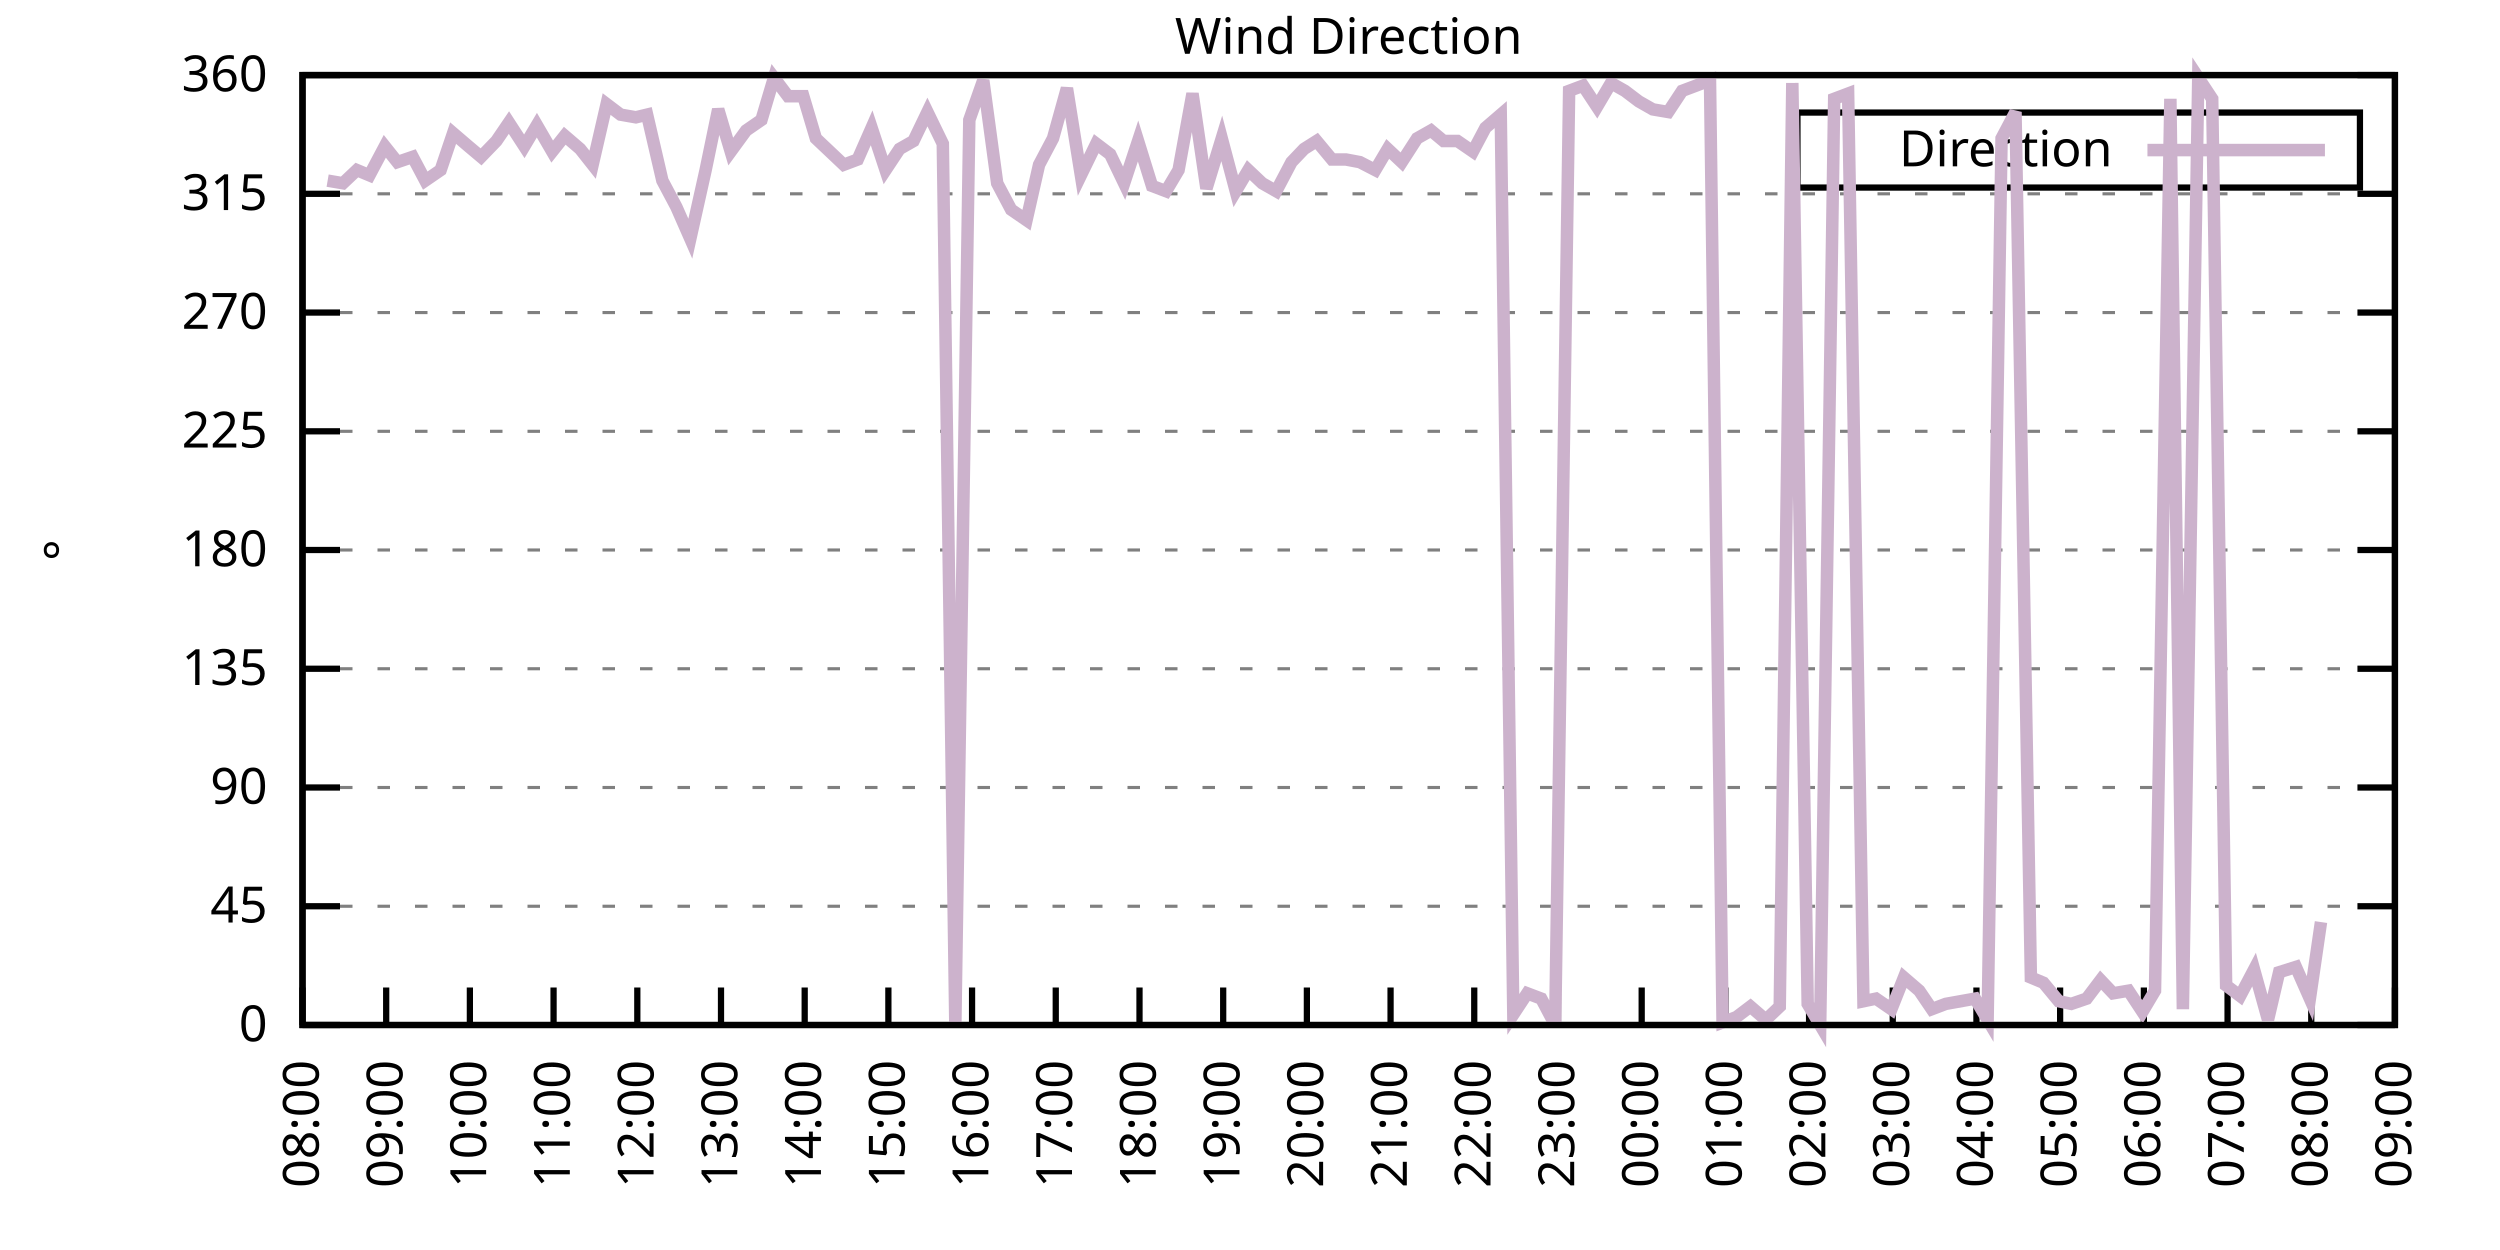
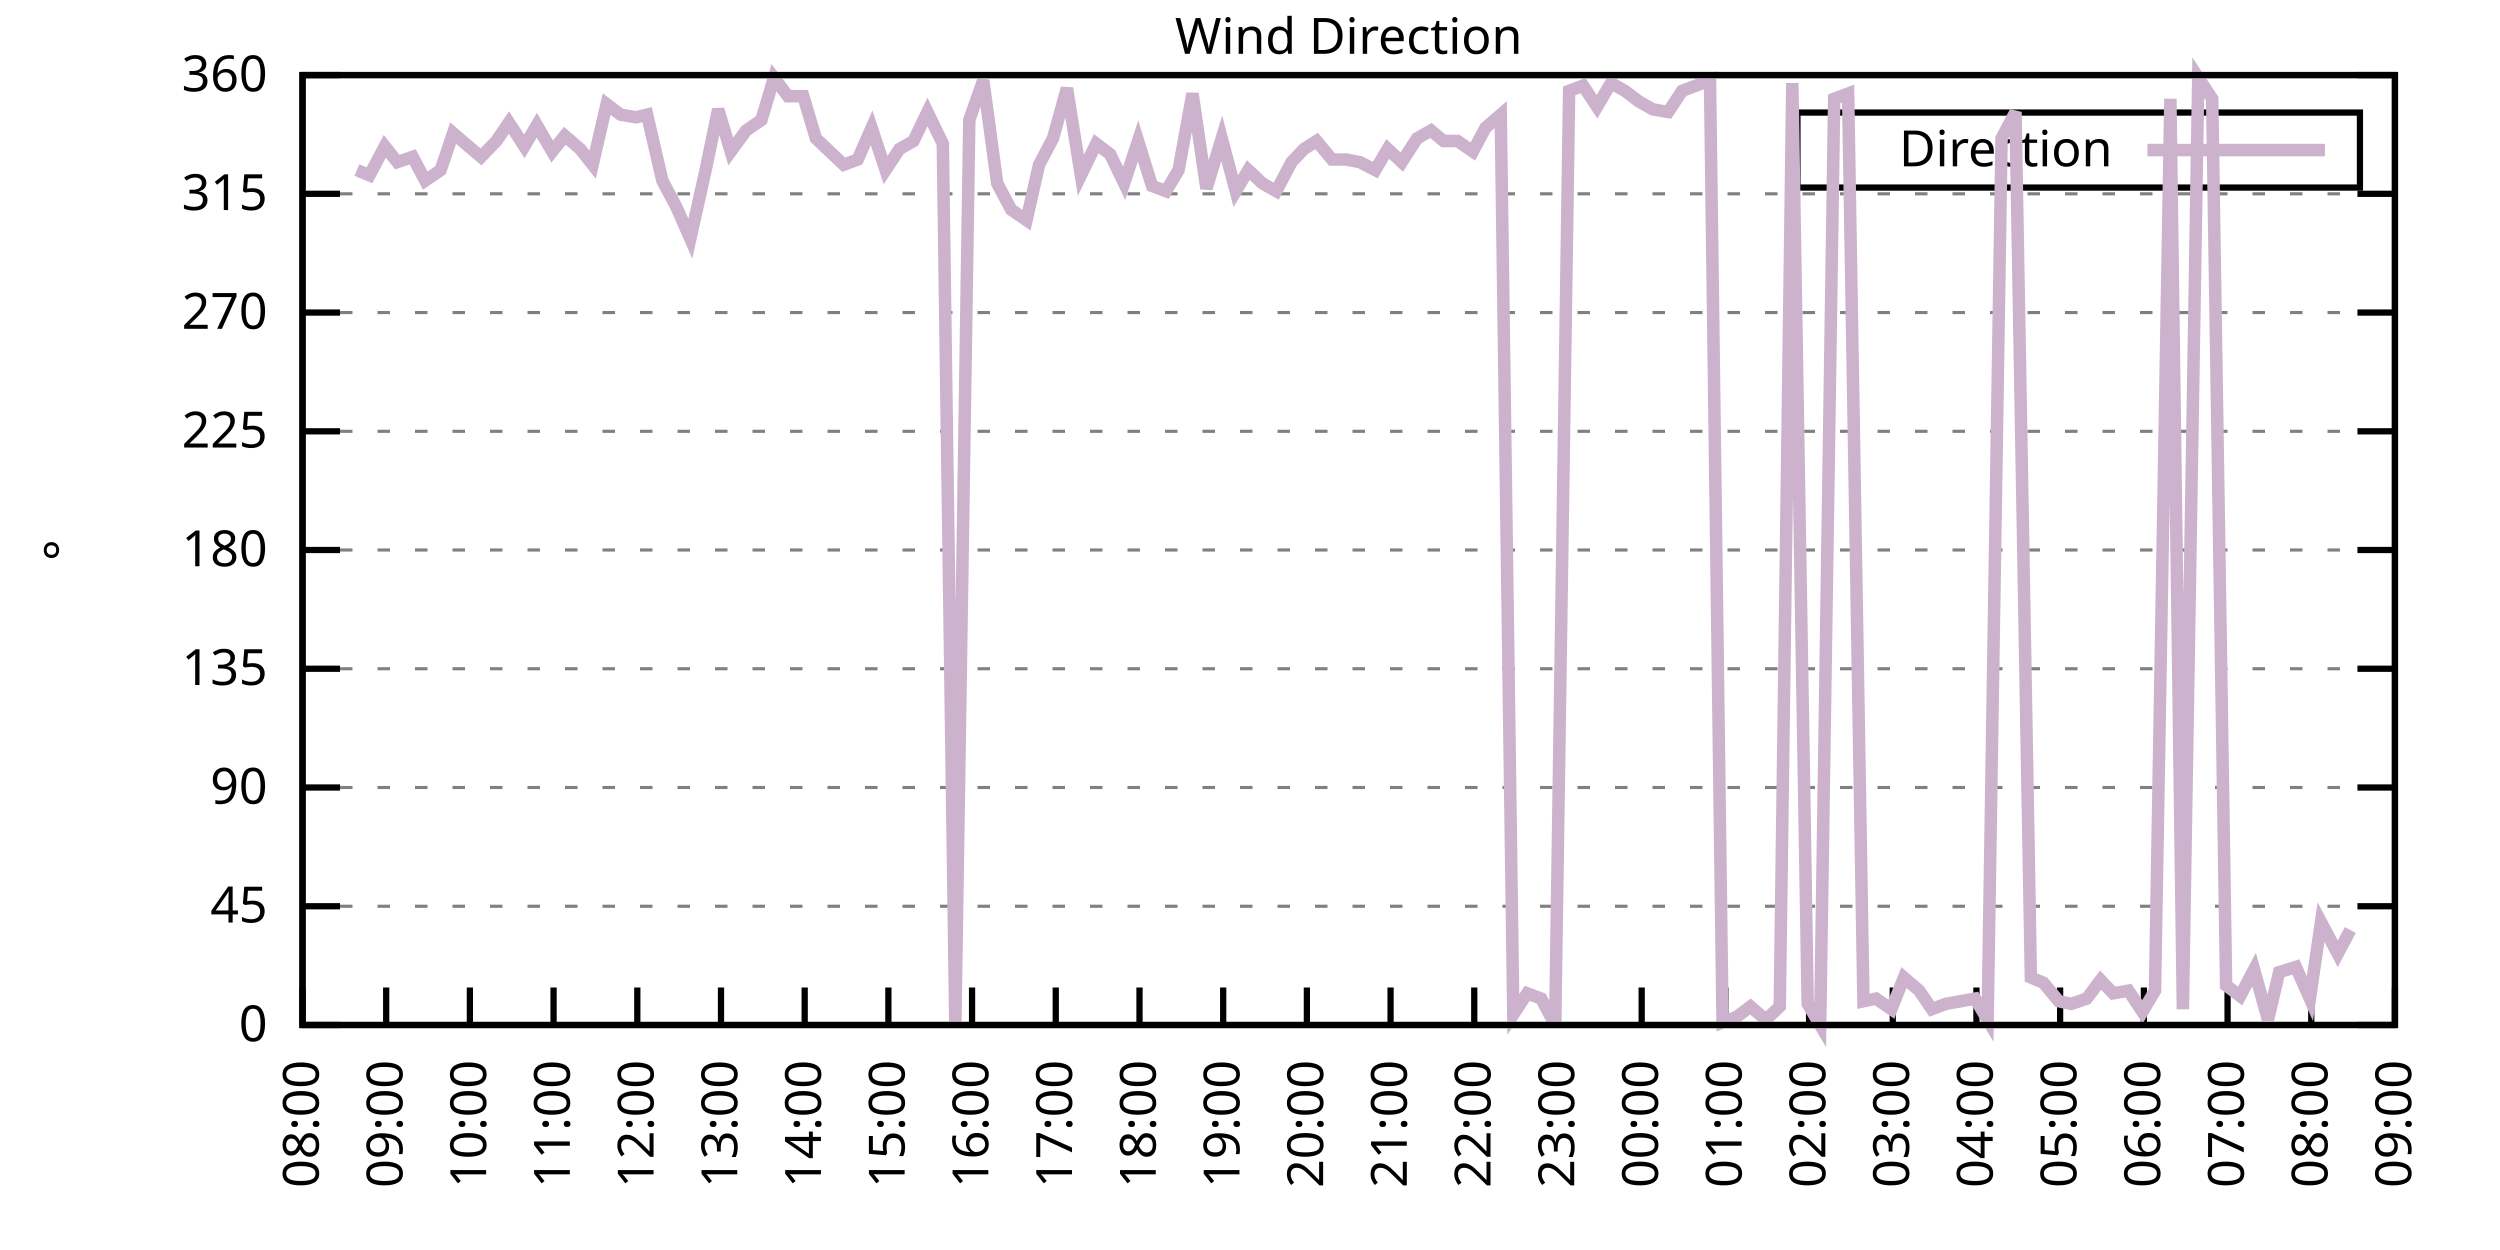
<svg xmlns="http://www.w3.org/2000/svg" xmlns:xlink="http://www.w3.org/1999/xlink" width="400" height="200" viewBox="0 0 400 200">
  <g id="gnuplot_canvas">
    <rect x="0" y="0" width="400" height="200" fill="none" />
    <defs>
      <circle id="gpDot" r="0.5" stroke-width="0.5" stroke="currentColor" />
      <path id="gpPt0" stroke-width="0.333" stroke="currentColor" d="M-1,0 h2 M0,-1 v2" />
      <path id="gpPt1" stroke-width="0.333" stroke="currentColor" d="M-1,-1 L1,1 M1,-1 L-1,1" />
      <path id="gpPt2" stroke-width="0.333" stroke="currentColor" d="M-1,0 L1,0 M0,-1 L0,1 M-1,-1 L1,1 M-1,1 L1,-1" />
      <rect id="gpPt3" stroke-width="0.333" stroke="currentColor" x="-1" y="-1" width="2" height="2" />
      <rect id="gpPt4" stroke-width="0.333" stroke="currentColor" fill="currentColor" x="-1" y="-1" width="2" height="2" />
      <circle id="gpPt5" stroke-width="0.333" stroke="currentColor" cx="0" cy="0" r="1" />
      <use xlink:href="#gpPt5" id="gpPt6" fill="currentColor" stroke="none" />
      <path id="gpPt7" stroke-width="0.333" stroke="currentColor" d="M0,-1.33 L-1.33,0.67 L1.33,0.67 z" />
      <use xlink:href="#gpPt7" id="gpPt8" fill="currentColor" stroke="none" />
      <use xlink:href="#gpPt7" id="gpPt9" stroke="currentColor" transform="rotate(180)" />
      <use xlink:href="#gpPt9" id="gpPt10" fill="currentColor" stroke="none" />
      <use xlink:href="#gpPt3" id="gpPt11" stroke="currentColor" transform="rotate(45)" />
      <use xlink:href="#gpPt11" id="gpPt12" fill="currentColor" stroke="none" />
      <path id="gpPt13" stroke-width="0.333" stroke="currentColor" d="M0,1.330 L1.265,0.411 L0.782,-1.067 L-0.782,-1.076 L-1.265,0.411 z" />
      <use xlink:href="#gpPt13" id="gpPt14" fill="currentColor" stroke="none" />
      <filter id="textbox" filterUnits="objectBoundingBox" x="0" y="0" height="1" width="1">
        <feFlood flood-color="white" flood-opacity="1" result="bgnd" />
        <feComposite in="SourceGraphic" in2="bgnd" operator="atop" />
      </filter>
      <filter id="greybox" filterUnits="objectBoundingBox" x="0" y="0" height="1" width="1">
        <feFlood flood-color="lightgrey" flood-opacity="1" result="grey" />
        <feComposite in="SourceGraphic" in2="grey" operator="atop" />
      </filter>
    </defs>
    <g fill="none" color="white" stroke="currentColor" stroke-width="1.00" stroke-linecap="butt" stroke-linejoin="miter">
</g>
    <g fill="none" color="black" stroke="currentColor" stroke-width="1.00" stroke-linecap="butt" stroke-linejoin="miter">
      <g stroke="none" shape-rendering="crispEdges">
        <polygon fill="rgb(255, 255, 255)" points="48.40,164.00 383.18,164.00 383.18,12.02 48.40,12.02 " />
      </g>
    </g>
    <g fill="none" color="black" stroke="currentColor" stroke-width="1.00" stroke-linecap="butt" stroke-linejoin="miter">
</g>
    <g fill="none" color="black" stroke="black" stroke-width="0.50" stroke-linecap="butt" stroke-linejoin="miter">
</g>
    <g fill="none" color="gray" stroke="currentColor" stroke-width="0.50" stroke-linecap="butt" stroke-linejoin="miter">
      <path stroke="gray" stroke-dasharray="2,4" class="gridline" d="M48.40,164.00 L383.19,164.00  " />
    </g>
    <g fill="none" color="gray" stroke="gray" stroke-width="1.00" stroke-linecap="butt" stroke-linejoin="miter">
</g>
    <g fill="none" color="black" stroke="currentColor" stroke-width="1.00" stroke-linecap="butt" stroke-linejoin="miter">
      <path stroke="black" d="M48.40,164.00 L54.40,164.00 M383.19,164.00 L377.19,164.00  " />
      <g transform="translate(42.80,166.60)" stroke="none" fill="black" font-family="Sans" font-size="8.00" text-anchor="end">
        <text>
          <tspan font-family="Sans"> 0</tspan>
        </text>
      </g>
    </g>
    <g fill="none" color="black" stroke="currentColor" stroke-width="1.00" stroke-linecap="butt" stroke-linejoin="miter">
</g>
    <g fill="none" color="black" stroke="black" stroke-width="0.50" stroke-linecap="butt" stroke-linejoin="miter">
</g>
    <g fill="none" color="gray" stroke="currentColor" stroke-width="0.50" stroke-linecap="butt" stroke-linejoin="miter">
      <path stroke="gray" stroke-dasharray="2,4" class="gridline" d="M48.40,145.00 L383.19,145.00  " />
    </g>
    <g fill="none" color="gray" stroke="gray" stroke-width="1.00" stroke-linecap="butt" stroke-linejoin="miter">
</g>
    <g fill="none" color="black" stroke="currentColor" stroke-width="1.00" stroke-linecap="butt" stroke-linejoin="miter">
      <path stroke="black" d="M48.40,145.00 L54.40,145.00 M383.19,145.00 L377.19,145.00  " />
      <g transform="translate(42.80,147.60)" stroke="none" fill="black" font-family="Sans" font-size="8.00" text-anchor="end">
        <text>
          <tspan font-family="Sans"> 45</tspan>
        </text>
      </g>
    </g>
    <g fill="none" color="black" stroke="currentColor" stroke-width="1.00" stroke-linecap="butt" stroke-linejoin="miter">
</g>
    <g fill="none" color="black" stroke="black" stroke-width="0.50" stroke-linecap="butt" stroke-linejoin="miter">
</g>
    <g fill="none" color="gray" stroke="currentColor" stroke-width="0.50" stroke-linecap="butt" stroke-linejoin="miter">
      <path stroke="gray" stroke-dasharray="2,4" class="gridline" d="M48.40,126.00 L383.19,126.00  " />
    </g>
    <g fill="none" color="gray" stroke="gray" stroke-width="1.00" stroke-linecap="butt" stroke-linejoin="miter">
</g>
    <g fill="none" color="black" stroke="currentColor" stroke-width="1.00" stroke-linecap="butt" stroke-linejoin="miter">
      <path stroke="black" d="M48.40,126.00 L54.40,126.00 M383.19,126.00 L377.19,126.00  " />
      <g transform="translate(42.80,128.60)" stroke="none" fill="black" font-family="Sans" font-size="8.00" text-anchor="end">
        <text>
          <tspan font-family="Sans"> 90</tspan>
        </text>
      </g>
    </g>
    <g fill="none" color="black" stroke="currentColor" stroke-width="1.00" stroke-linecap="butt" stroke-linejoin="miter">
</g>
    <g fill="none" color="black" stroke="black" stroke-width="0.50" stroke-linecap="butt" stroke-linejoin="miter">
</g>
    <g fill="none" color="gray" stroke="currentColor" stroke-width="0.50" stroke-linecap="butt" stroke-linejoin="miter">
      <path stroke="gray" stroke-dasharray="2,4" class="gridline" d="M48.40,107.00 L383.19,107.00  " />
    </g>
    <g fill="none" color="gray" stroke="gray" stroke-width="1.00" stroke-linecap="butt" stroke-linejoin="miter">
</g>
    <g fill="none" color="black" stroke="currentColor" stroke-width="1.00" stroke-linecap="butt" stroke-linejoin="miter">
      <path stroke="black" d="M48.40,107.00 L54.40,107.00 M383.19,107.00 L377.19,107.00  " />
      <g transform="translate(42.80,109.60)" stroke="none" fill="black" font-family="Sans" font-size="8.00" text-anchor="end">
        <text>
          <tspan font-family="Sans"> 135</tspan>
        </text>
      </g>
    </g>
    <g fill="none" color="black" stroke="currentColor" stroke-width="1.00" stroke-linecap="butt" stroke-linejoin="miter">
</g>
    <g fill="none" color="black" stroke="black" stroke-width="0.50" stroke-linecap="butt" stroke-linejoin="miter">
</g>
    <g fill="none" color="gray" stroke="currentColor" stroke-width="0.50" stroke-linecap="butt" stroke-linejoin="miter">
      <path stroke="gray" stroke-dasharray="2,4" class="gridline" d="M48.40,88.00 L383.19,88.00  " />
    </g>
    <g fill="none" color="gray" stroke="gray" stroke-width="1.00" stroke-linecap="butt" stroke-linejoin="miter">
</g>
    <g fill="none" color="black" stroke="currentColor" stroke-width="1.00" stroke-linecap="butt" stroke-linejoin="miter">
      <path stroke="black" d="M48.40,88.00 L54.40,88.00 M383.19,88.00 L377.19,88.00  " />
      <g transform="translate(42.80,90.60)" stroke="none" fill="black" font-family="Sans" font-size="8.00" text-anchor="end">
        <text>
          <tspan font-family="Sans"> 180</tspan>
        </text>
      </g>
    </g>
    <g fill="none" color="black" stroke="currentColor" stroke-width="1.00" stroke-linecap="butt" stroke-linejoin="miter">
</g>
    <g fill="none" color="black" stroke="black" stroke-width="0.50" stroke-linecap="butt" stroke-linejoin="miter">
</g>
    <g fill="none" color="gray" stroke="currentColor" stroke-width="0.50" stroke-linecap="butt" stroke-linejoin="miter">
      <path stroke="gray" stroke-dasharray="2,4" class="gridline" d="M48.40,69.01 L383.19,69.01  " />
    </g>
    <g fill="none" color="gray" stroke="gray" stroke-width="1.00" stroke-linecap="butt" stroke-linejoin="miter">
</g>
    <g fill="none" color="black" stroke="currentColor" stroke-width="1.00" stroke-linecap="butt" stroke-linejoin="miter">
      <path stroke="black" d="M48.40,69.01 L54.40,69.01 M383.19,69.01 L377.19,69.01  " />
      <g transform="translate(42.80,71.61)" stroke="none" fill="black" font-family="Sans" font-size="8.00" text-anchor="end">
        <text>
          <tspan font-family="Sans"> 225</tspan>
        </text>
      </g>
    </g>
    <g fill="none" color="black" stroke="currentColor" stroke-width="1.00" stroke-linecap="butt" stroke-linejoin="miter">
</g>
    <g fill="none" color="black" stroke="black" stroke-width="0.50" stroke-linecap="butt" stroke-linejoin="miter">
</g>
    <g fill="none" color="gray" stroke="currentColor" stroke-width="0.50" stroke-linecap="butt" stroke-linejoin="miter">
      <path stroke="gray" stroke-dasharray="2,4" class="gridline" d="M48.40,50.01 L383.19,50.01  " />
    </g>
    <g fill="none" color="gray" stroke="gray" stroke-width="1.00" stroke-linecap="butt" stroke-linejoin="miter">
</g>
    <g fill="none" color="black" stroke="currentColor" stroke-width="1.00" stroke-linecap="butt" stroke-linejoin="miter">
      <path stroke="black" d="M48.40,50.01 L54.40,50.01 M383.19,50.01 L377.19,50.01  " />
      <g transform="translate(42.80,52.61)" stroke="none" fill="black" font-family="Sans" font-size="8.00" text-anchor="end">
        <text>
          <tspan font-family="Sans"> 270</tspan>
        </text>
      </g>
    </g>
    <g fill="none" color="black" stroke="currentColor" stroke-width="1.00" stroke-linecap="butt" stroke-linejoin="miter">
</g>
    <g fill="none" color="black" stroke="black" stroke-width="0.50" stroke-linecap="butt" stroke-linejoin="miter">
</g>
    <g fill="none" color="gray" stroke="currentColor" stroke-width="0.50" stroke-linecap="butt" stroke-linejoin="miter">
      <path stroke="gray" stroke-dasharray="2,4" class="gridline" d="M48.40,31.01 L383.19,31.01  " />
    </g>
    <g fill="none" color="gray" stroke="gray" stroke-width="1.00" stroke-linecap="butt" stroke-linejoin="miter">
</g>
    <g fill="none" color="black" stroke="currentColor" stroke-width="1.00" stroke-linecap="butt" stroke-linejoin="miter">
      <path stroke="black" d="M48.40,31.01 L54.40,31.01 M383.19,31.01 L377.19,31.01  " />
      <g transform="translate(42.80,33.61)" stroke="none" fill="black" font-family="Sans" font-size="8.00" text-anchor="end">
        <text>
          <tspan font-family="Sans"> 315</tspan>
        </text>
      </g>
    </g>
    <g fill="none" color="black" stroke="currentColor" stroke-width="1.00" stroke-linecap="butt" stroke-linejoin="miter">
</g>
    <g fill="none" color="black" stroke="black" stroke-width="0.50" stroke-linecap="butt" stroke-linejoin="miter">
</g>
    <g fill="none" color="gray" stroke="currentColor" stroke-width="0.50" stroke-linecap="butt" stroke-linejoin="miter">
      <path stroke="gray" stroke-dasharray="2,4" class="gridline" d="M48.40,12.01 L383.19,12.01  " />
    </g>
    <g fill="none" color="gray" stroke="gray" stroke-width="1.00" stroke-linecap="butt" stroke-linejoin="miter">
</g>
    <g fill="none" color="black" stroke="currentColor" stroke-width="1.00" stroke-linecap="butt" stroke-linejoin="miter">
      <path stroke="black" d="M48.40,12.01 L54.40,12.01 M383.19,12.01 L377.19,12.01  " />
      <g transform="translate(42.80,14.61)" stroke="none" fill="black" font-family="Sans" font-size="8.00" text-anchor="end">
        <text>
          <tspan font-family="Sans"> 360</tspan>
        </text>
      </g>
    </g>
    <g fill="none" color="black" stroke="currentColor" stroke-width="1.00" stroke-linecap="butt" stroke-linejoin="miter">
      <path stroke="black" d="M48.40,164.00 L48.40,158.00  " />
      <g transform="translate(51.00,169.60) rotate(270.00)" stroke="none" fill="black" font-family="Sans" font-size="8.00" text-anchor="end">
        <text>
          <tspan font-family="Sans">08:00</tspan>
        </text>
      </g>
    </g>
    <g fill="none" color="black" stroke="currentColor" stroke-width="1.00" stroke-linecap="butt" stroke-linejoin="miter">
      <path stroke="black" d="M61.79,164.00 L61.79,158.00  " />
      <g transform="translate(64.39,169.60) rotate(270.00)" stroke="none" fill="black" font-family="Sans" font-size="8.00" text-anchor="end">
        <text>
          <tspan font-family="Sans">09:00</tspan>
        </text>
      </g>
    </g>
    <g fill="none" color="black" stroke="currentColor" stroke-width="1.00" stroke-linecap="butt" stroke-linejoin="miter">
      <path stroke="black" d="M75.18,164.00 L75.18,158.00  " />
      <g transform="translate(77.78,169.60) rotate(270.00)" stroke="none" fill="black" font-family="Sans" font-size="8.00" text-anchor="end">
        <text>
          <tspan font-family="Sans">10:00</tspan>
        </text>
      </g>
    </g>
    <g fill="none" color="black" stroke="currentColor" stroke-width="1.00" stroke-linecap="butt" stroke-linejoin="miter">
      <path stroke="black" d="M88.57,164.00 L88.57,158.00  " />
      <g transform="translate(91.17,169.60) rotate(270.00)" stroke="none" fill="black" font-family="Sans" font-size="8.00" text-anchor="end">
        <text>
          <tspan font-family="Sans">11:00</tspan>
        </text>
      </g>
    </g>
    <g fill="none" color="black" stroke="currentColor" stroke-width="1.00" stroke-linecap="butt" stroke-linejoin="miter">
      <path stroke="black" d="M101.97,164.00 L101.97,158.00  " />
      <g transform="translate(104.57,169.60) rotate(270.00)" stroke="none" fill="black" font-family="Sans" font-size="8.00" text-anchor="end">
        <text>
          <tspan font-family="Sans">12:00</tspan>
        </text>
      </g>
    </g>
    <g fill="none" color="black" stroke="currentColor" stroke-width="1.00" stroke-linecap="butt" stroke-linejoin="miter">
      <path stroke="black" d="M115.36,164.00 L115.36,158.00  " />
      <g transform="translate(117.96,169.60) rotate(270.00)" stroke="none" fill="black" font-family="Sans" font-size="8.00" text-anchor="end">
        <text>
          <tspan font-family="Sans">13:00</tspan>
        </text>
      </g>
    </g>
    <g fill="none" color="black" stroke="currentColor" stroke-width="1.00" stroke-linecap="butt" stroke-linejoin="miter">
      <path stroke="black" d="M128.75,164.00 L128.75,158.00  " />
      <g transform="translate(131.35,169.60) rotate(270.00)" stroke="none" fill="black" font-family="Sans" font-size="8.00" text-anchor="end">
        <text>
          <tspan font-family="Sans">14:00</tspan>
        </text>
      </g>
    </g>
    <g fill="none" color="black" stroke="currentColor" stroke-width="1.00" stroke-linecap="butt" stroke-linejoin="miter">
      <path stroke="black" d="M142.14,164.00 L142.14,158.00  " />
      <g transform="translate(144.74,169.60) rotate(270.00)" stroke="none" fill="black" font-family="Sans" font-size="8.00" text-anchor="end">
        <text>
          <tspan font-family="Sans">15:00</tspan>
        </text>
      </g>
    </g>
    <g fill="none" color="black" stroke="currentColor" stroke-width="1.00" stroke-linecap="butt" stroke-linejoin="miter">
      <path stroke="black" d="M155.53,164.00 L155.53,158.00  " />
      <g transform="translate(158.13,169.60) rotate(270.00)" stroke="none" fill="black" font-family="Sans" font-size="8.00" text-anchor="end">
        <text>
          <tspan font-family="Sans">16:00</tspan>
        </text>
      </g>
    </g>
    <g fill="none" color="black" stroke="currentColor" stroke-width="1.00" stroke-linecap="butt" stroke-linejoin="miter">
      <path stroke="black" d="M168.92,164.00 L168.92,158.00  " />
      <g transform="translate(171.52,169.60) rotate(270.00)" stroke="none" fill="black" font-family="Sans" font-size="8.00" text-anchor="end">
        <text>
          <tspan font-family="Sans">17:00</tspan>
        </text>
      </g>
    </g>
    <g fill="none" color="black" stroke="currentColor" stroke-width="1.00" stroke-linecap="butt" stroke-linejoin="miter">
      <path stroke="black" d="M182.32,164.00 L182.32,158.00  " />
      <g transform="translate(184.92,169.60) rotate(270.00)" stroke="none" fill="black" font-family="Sans" font-size="8.00" text-anchor="end">
        <text>
          <tspan font-family="Sans">18:00</tspan>
        </text>
      </g>
    </g>
    <g fill="none" color="black" stroke="currentColor" stroke-width="1.00" stroke-linecap="butt" stroke-linejoin="miter">
      <path stroke="black" d="M195.71,164.00 L195.71,158.00  " />
      <g transform="translate(198.31,169.60) rotate(270.00)" stroke="none" fill="black" font-family="Sans" font-size="8.00" text-anchor="end">
        <text>
          <tspan font-family="Sans">19:00</tspan>
        </text>
      </g>
    </g>
    <g fill="none" color="black" stroke="currentColor" stroke-width="1.00" stroke-linecap="butt" stroke-linejoin="miter">
      <path stroke="black" d="M209.10,164.00 L209.10,158.00  " />
      <g transform="translate(211.70,169.60) rotate(270.00)" stroke="none" fill="black" font-family="Sans" font-size="8.00" text-anchor="end">
        <text>
          <tspan font-family="Sans">20:00</tspan>
        </text>
      </g>
    </g>
    <g fill="none" color="black" stroke="currentColor" stroke-width="1.00" stroke-linecap="butt" stroke-linejoin="miter">
      <path stroke="black" d="M222.49,164.00 L222.49,158.00  " />
      <g transform="translate(225.09,169.60) rotate(270.00)" stroke="none" fill="black" font-family="Sans" font-size="8.00" text-anchor="end">
        <text>
          <tspan font-family="Sans">21:00</tspan>
        </text>
      </g>
    </g>
    <g fill="none" color="black" stroke="currentColor" stroke-width="1.00" stroke-linecap="butt" stroke-linejoin="miter">
      <path stroke="black" d="M235.88,164.00 L235.88,158.00  " />
      <g transform="translate(238.48,169.60) rotate(270.00)" stroke="none" fill="black" font-family="Sans" font-size="8.00" text-anchor="end">
        <text>
          <tspan font-family="Sans">22:00</tspan>
        </text>
      </g>
    </g>
    <g fill="none" color="black" stroke="currentColor" stroke-width="1.00" stroke-linecap="butt" stroke-linejoin="miter">
      <path stroke="black" d="M249.27,164.00 L249.27,158.00  " />
      <g transform="translate(251.87,169.60) rotate(270.00)" stroke="none" fill="black" font-family="Sans" font-size="8.00" text-anchor="end">
        <text>
          <tspan font-family="Sans">23:00</tspan>
        </text>
      </g>
    </g>
    <g fill="none" color="black" stroke="currentColor" stroke-width="1.00" stroke-linecap="butt" stroke-linejoin="miter">
      <path stroke="black" d="M262.67,164.00 L262.67,158.00  " />
      <g transform="translate(265.27,169.60) rotate(270.00)" stroke="none" fill="black" font-family="Sans" font-size="8.00" text-anchor="end">
        <text>
          <tspan font-family="Sans">00:00</tspan>
        </text>
      </g>
    </g>
    <g fill="none" color="black" stroke="currentColor" stroke-width="1.00" stroke-linecap="butt" stroke-linejoin="miter">
      <path stroke="black" d="M276.06,164.00 L276.06,158.00  " />
      <g transform="translate(278.66,169.60) rotate(270.00)" stroke="none" fill="black" font-family="Sans" font-size="8.00" text-anchor="end">
        <text>
          <tspan font-family="Sans">01:00</tspan>
        </text>
      </g>
    </g>
    <g fill="none" color="black" stroke="currentColor" stroke-width="1.00" stroke-linecap="butt" stroke-linejoin="miter">
      <path stroke="black" d="M289.45,164.00 L289.45,158.00  " />
      <g transform="translate(292.05,169.60) rotate(270.00)" stroke="none" fill="black" font-family="Sans" font-size="8.00" text-anchor="end">
        <text>
          <tspan font-family="Sans">02:00</tspan>
        </text>
      </g>
    </g>
    <g fill="none" color="black" stroke="currentColor" stroke-width="1.00" stroke-linecap="butt" stroke-linejoin="miter">
      <path stroke="black" d="M302.84,164.00 L302.84,158.00  " />
      <g transform="translate(305.44,169.60) rotate(270.00)" stroke="none" fill="black" font-family="Sans" font-size="8.00" text-anchor="end">
        <text>
          <tspan font-family="Sans">03:00</tspan>
        </text>
      </g>
    </g>
    <g fill="none" color="black" stroke="currentColor" stroke-width="1.00" stroke-linecap="butt" stroke-linejoin="miter">
      <path stroke="black" d="M316.23,164.00 L316.23,158.00  " />
      <g transform="translate(318.83,169.60) rotate(270.00)" stroke="none" fill="black" font-family="Sans" font-size="8.00" text-anchor="end">
        <text>
          <tspan font-family="Sans">04:00</tspan>
        </text>
      </g>
    </g>
    <g fill="none" color="black" stroke="currentColor" stroke-width="1.00" stroke-linecap="butt" stroke-linejoin="miter">
      <path stroke="black" d="M329.62,164.00 L329.62,158.00  " />
      <g transform="translate(332.22,169.60) rotate(270.00)" stroke="none" fill="black" font-family="Sans" font-size="8.00" text-anchor="end">
        <text>
          <tspan font-family="Sans">05:00</tspan>
        </text>
      </g>
    </g>
    <g fill="none" color="black" stroke="currentColor" stroke-width="1.00" stroke-linecap="butt" stroke-linejoin="miter">
      <path stroke="black" d="M343.02,164.00 L343.02,158.00  " />
      <g transform="translate(345.62,169.60) rotate(270.00)" stroke="none" fill="black" font-family="Sans" font-size="8.00" text-anchor="end">
        <text>
          <tspan font-family="Sans">06:00</tspan>
        </text>
      </g>
    </g>
    <g fill="none" color="black" stroke="currentColor" stroke-width="1.00" stroke-linecap="butt" stroke-linejoin="miter">
      <path stroke="black" d="M356.41,164.00 L356.41,158.00  " />
      <g transform="translate(359.01,169.60) rotate(270.00)" stroke="none" fill="black" font-family="Sans" font-size="8.00" text-anchor="end">
        <text>
          <tspan font-family="Sans">07:00</tspan>
        </text>
      </g>
    </g>
    <g fill="none" color="black" stroke="currentColor" stroke-width="1.00" stroke-linecap="butt" stroke-linejoin="miter">
      <path stroke="black" d="M369.80,164.00 L369.80,158.00  " />
      <g transform="translate(372.40,169.60) rotate(270.00)" stroke="none" fill="black" font-family="Sans" font-size="8.00" text-anchor="end">
        <text>
          <tspan font-family="Sans">08:00</tspan>
        </text>
      </g>
    </g>
    <g fill="none" color="black" stroke="currentColor" stroke-width="1.00" stroke-linecap="butt" stroke-linejoin="miter">
      <path stroke="black" d="M383.19,164.00 L383.19,158.00  " />
      <g transform="translate(385.79,169.60) rotate(270.00)" stroke="none" fill="black" font-family="Sans" font-size="8.00" text-anchor="end">
        <text>
          <tspan font-family="Sans">09:00</tspan>
        </text>
      </g>
    </g>
    <g fill="none" color="black" stroke="currentColor" stroke-width="1.00" stroke-linecap="butt" stroke-linejoin="miter">
</g>
    <g fill="none" color="black" stroke="currentColor" stroke-width="1.00" stroke-linecap="butt" stroke-linejoin="miter">
      <path stroke="black" d="M48.40,12.01 L48.40,164.00 L383.19,164.00 L383.19,12.01 L48.40,12.01 Z  " />
    </g>
    <g fill="none" color="black" stroke="currentColor" stroke-width="1.00" stroke-linecap="butt" stroke-linejoin="miter">
</g>
    <g fill="none" color="black" stroke="currentColor" stroke-width="1.00" stroke-linecap="butt" stroke-linejoin="miter">
      <path stroke="black" d="M287.59,30.01 L287.59,18.01 L377.59,18.01 L377.59,30.01 L287.59,30.01 Z  " />
    </g>
    <g id="Wind_direction_plot_1">
      <g fill="none" color="white" stroke="black" stroke-width="2.00" stroke-linecap="butt" stroke-linejoin="miter">
</g>
      <g fill="none" color="black" stroke="currentColor" stroke-width="2.00" stroke-linecap="butt" stroke-linejoin="miter">
        <g transform="translate(337.99,26.61)" stroke="none" fill="black" font-family="Sans" font-size="8.00" text-anchor="end">
          <text>
            <tspan font-family="Sans">Direction</tspan>
          </text>
        </g>
      </g>
      <g fill="none" color="black" stroke="currentColor" stroke-width="2.00" stroke-linecap="butt" stroke-linejoin="miter">
-         <path stroke="rgb(204, 178, 204)" d="M343.59,24.01 L371.99,24.01 M52.42,28.90 L54.87,29.32 L57.10,27.21 L59.11,28.05 L61.57,23.41 L63.58,25.94   L66.03,25.10 L68.04,28.90 L70.50,27.21 L72.50,21.30 L74.96,23.41 L76.97,25.10 L79.42,22.56 L81.43,19.61   L83.89,23.41 L85.90,20.03 L88.35,24.25 L90.36,21.72 L92.82,23.83 L94.82,26.36 L97.06,16.65 L99.29,18.34   L101.74,18.77 L103.53,18.34 L105.98,28.90 L108.22,33.12 L110.45,38.19 L112.90,27.21 L114.91,17.50 L116.92,24.25   L119.38,20.88 L121.83,19.19 L123.84,12.43 L126.07,15.39 L128.53,15.39 L130.54,22.14 L132.77,24.25 L135.00,26.36   L137.23,25.52 L139.46,20.45 L141.69,27.21 L143.93,23.83 L146.16,22.56 L148.39,17.92 L150.85,22.99 L152.85,164.00   L155.09,19.19 L157.32,12.85 L159.55,29.32 L161.78,33.54 L164.24,35.23 L166.25,26.36 L168.48,22.14 L170.71,14.12   L172.94,28.05 L175.40,22.99 L177.63,24.68 L179.86,29.32 L182.09,22.56 L184.32,29.74 L186.56,30.59 L188.57,27.21   L190.80,14.97 L193.03,30.16 L195.48,22.14 L197.72,30.59 L199.73,27.21 L201.96,29.32 L204.19,30.59 L206.64,25.94   L208.65,23.83 L210.66,22.56 L213.12,25.52 L215.35,25.52 L217.58,25.94 L220.04,27.21 L222.04,23.83 L224.28,25.94   L226.73,22.14 L228.96,20.88 L230.97,22.56 L233.20,22.56 L235.66,24.25 L237.67,20.45 L240.12,18.34 L242.13,162.31   L244.36,158.93 L246.60,159.78 L248.83,164.00 L251.06,14.54 L253.29,13.70 L255.52,17.08 L257.76,13.28 L259.99,14.54   L262.22,16.23 L264.45,17.50 L266.91,17.92 L269.14,14.54 L271.37,13.70 L273.60,12.85 L275.61,163.58 L277.84,162.73   L280.07,161.04 L282.53,163.16 L284.76,161.04 L286.77,13.28 L289.23,160.62 L291.23,164.00 L293.47,15.81 L295.70,14.97   L298.15,160.20 L300.16,159.78 L302.62,161.47 L304.63,156.40 L307.08,158.51 L309.09,161.47 L311.32,160.62 L316.01,159.78   L318.02,163.16 L320.25,22.14 L322.48,17.92 L324.94,156.40 L326.95,157.24 L329.40,160.20 L331.41,160.62 L333.86,159.78   L336.10,156.82 L338.10,158.93 L340.56,158.51 L342.79,161.89 L344.80,158.51 L347.26,15.81 L349.26,161.47 L351.72,12.43   L353.95,15.81 L356.18,157.67 L358.42,159.36 L360.65,155.13 L362.88,163.16 L364.66,155.56 L367.34,154.71 L369.58,159.78   L371.36,147.53  " />
+         <path stroke="rgb(204, 178, 204)" d="M343.59,24.01 L371.99,24.01 M57.10,27.21 L59.11,28.05 L61.57,23.41 L63.58,25.94 L66.03,25.10 L68.04,28.90   L70.50,27.21 L72.50,21.30 L74.96,23.41 L76.97,25.10 L79.42,22.56 L81.43,19.61 L83.89,23.41 L85.90,20.03   L88.35,24.25 L90.36,21.72 L92.82,23.83 L94.82,26.36 L97.06,16.65 L99.29,18.34 L101.74,18.77 L103.53,18.34   L105.98,28.90 L108.22,33.12 L110.45,38.19 L112.90,27.21 L114.91,17.50 L116.92,24.25 L119.38,20.88 L121.83,19.19   L123.84,12.43 L126.07,15.39 L128.53,15.39 L130.54,22.14 L132.77,24.25 L135.00,26.36 L137.23,25.52 L139.46,20.45   L141.69,27.21 L143.93,23.83 L146.16,22.56 L148.39,17.92 L150.85,22.99 L152.85,164.00 L155.09,19.19 L157.32,12.85   L159.55,29.32 L161.78,33.54 L164.24,35.23 L166.25,26.36 L168.48,22.14 L170.71,14.12 L172.94,28.05 L175.40,22.99   L177.63,24.68 L179.86,29.32 L182.09,22.56 L184.32,29.74 L186.56,30.59 L188.57,27.21 L190.80,14.97 L193.03,30.16   L195.48,22.14 L197.72,30.59 L199.73,27.21 L201.96,29.32 L204.19,30.59 L206.64,25.94 L208.65,23.83 L210.66,22.56   L213.12,25.52 L215.35,25.52 L217.58,25.94 L220.04,27.21 L222.04,23.83 L224.28,25.94 L226.73,22.14 L228.96,20.88   L230.97,22.56 L233.20,22.56 L235.66,24.25 L237.67,20.45 L240.12,18.34 L242.13,162.31 L244.36,158.93 L246.60,159.78   L248.83,164.00 L251.06,14.54 L253.29,13.70 L255.52,17.08 L257.76,13.28 L259.99,14.54 L262.22,16.23 L264.45,17.50   L266.91,17.92 L269.14,14.54 L271.37,13.70 L273.60,12.85 L275.61,163.58 L277.84,162.73 L280.07,161.04 L282.53,163.16   L284.76,161.04 L286.77,13.28 L289.23,160.62 L291.23,164.00 L293.47,15.81 L295.70,14.97 L298.15,160.20 L300.16,159.78   L302.62,161.47 L304.63,156.40 L307.08,158.51 L309.09,161.47 L311.32,160.62 L316.01,159.78 L318.02,163.16 L320.25,22.14   L322.48,17.92 L324.94,156.40 L326.95,157.24 L329.40,160.20 L331.41,160.62 L333.86,159.78 L336.10,156.82 L338.10,158.93   L340.56,158.51 L342.79,161.89 L344.80,158.51 L347.26,15.81 L349.26,161.47 L351.72,12.43 L353.95,15.81 L356.18,157.67   L358.42,159.36 L360.65,155.13 L362.88,163.16 L364.66,155.56 L367.34,154.71 L369.58,159.78 L371.36,147.53 L374.04,152.60   L376.05,148.80  " />
      </g>
    </g>
    <g fill="none" color="black" stroke="currentColor" stroke-width="2.00" stroke-linecap="butt" stroke-linejoin="miter">
</g>
    <g fill="none" color="black" stroke="black" stroke-width="1.00" stroke-linecap="butt" stroke-linejoin="miter">
</g>
    <g fill="none" color="black" stroke="currentColor" stroke-width="1.00" stroke-linecap="butt" stroke-linejoin="miter">
      <path stroke="black" d="M48.40,12.01 L48.40,164.00 L383.19,164.00 L383.19,12.01 L48.40,12.01 Z  " />
      <g transform="translate(12.80,88.01) rotate(270.00)" stroke="none" fill="black" font-family="Sans" font-size="8.00" text-anchor="middle">
        <text>
          <tspan font-family="Sans">°</tspan>
        </text>
      </g>
    </g>
    <g fill="none" color="black" stroke="currentColor" stroke-width="1.00" stroke-linecap="butt" stroke-linejoin="miter">
</g>
    <g fill="none" color="black" stroke="currentColor" stroke-width="1.00" stroke-linecap="butt" stroke-linejoin="miter">
      <g transform="translate(215.79,8.61)" stroke="none" fill="black" font-family="Sans" font-size="8.00" text-anchor="middle">
        <text>
          <tspan font-family="Sans">Wind Direction</tspan>
        </text>
      </g>
    </g>
    <g fill="none" color="black" stroke="currentColor" stroke-width="1.00" stroke-linecap="butt" stroke-linejoin="miter">
</g>
  </g>
</svg>
